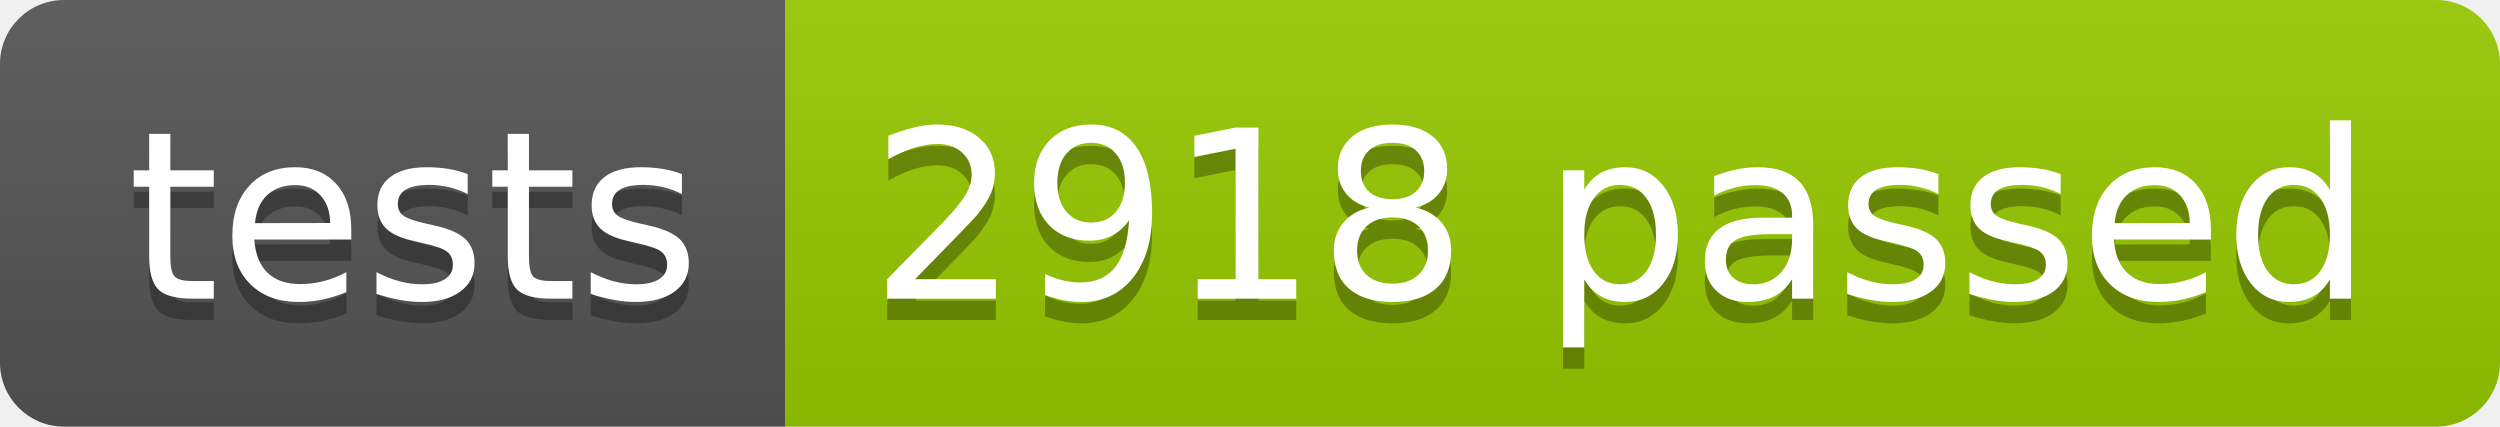
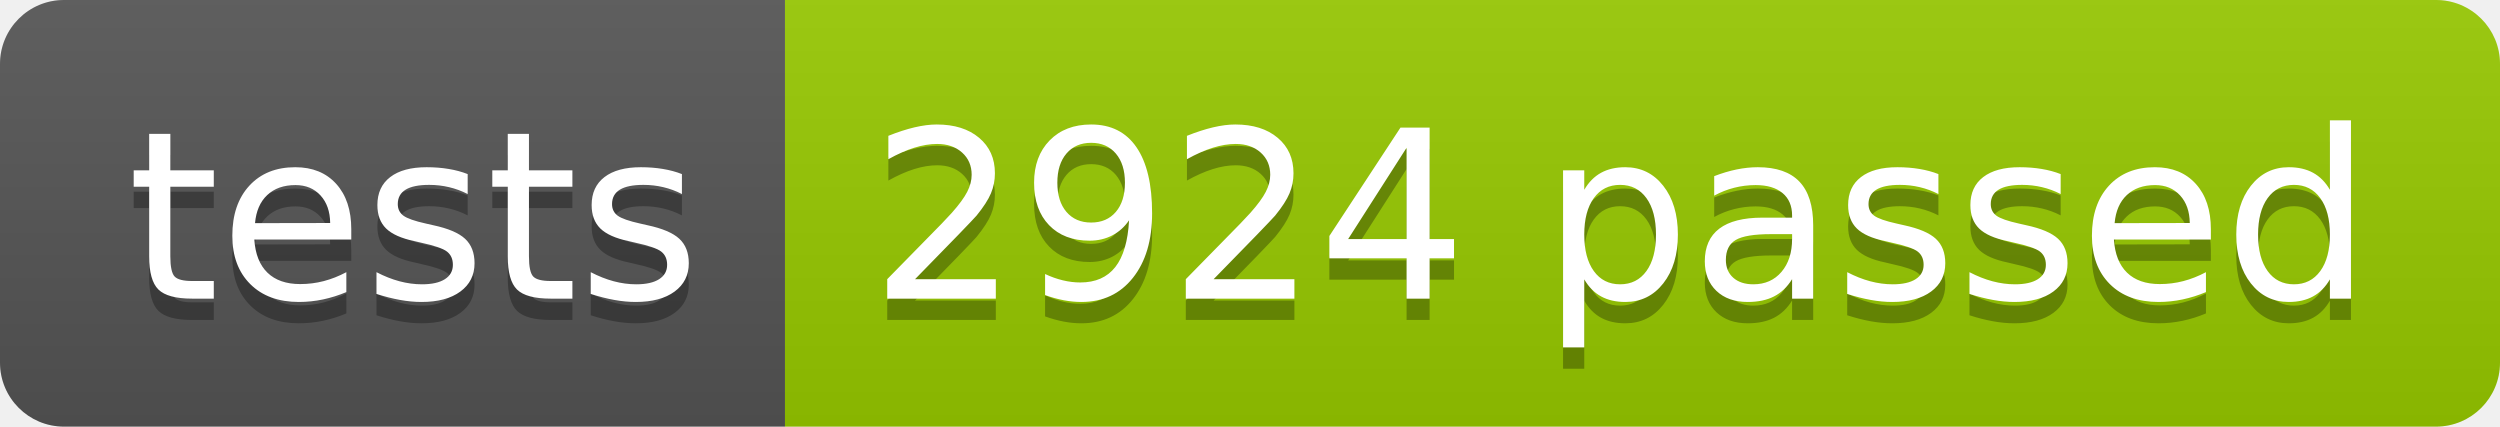
<svg xmlns="http://www.w3.org/2000/svg" width="117.2" height="20">
  <linearGradient id="smooth" x2="0" y2="100%">
    <stop offset="0" stop-color="#bbb" stop-opacity=".1" />
    <stop offset="1" stop-opacity=".1" />
  </linearGradient>
  <clipPath id="round">
    <rect width="117.2" height="20" rx="3" fill="#fff" />
  </clipPath>
  <g clip-path="url(#round)">
    <rect width="36.8" height="20" fill="#555" />
    <rect x="36.8" width="80.4" height="20" fill="#97CA00" />
    <rect width="117.2" height="20" fill="url(#smooth)" />
  </g>
  <g fill="#fff" text-anchor="middle" font-family="DejaVu Sans,Verdana,Geneva,sans-serif" font-size="110">
    <text x="194.0" y="150" fill="#010101" fill-opacity=".3" transform="scale(0.1)" textLength="268.0" lengthAdjust="spacing">tests</text>
    <text x="194.0" y="140" transform="scale(0.1)" textLength="268.0" lengthAdjust="spacing">tests</text>
-     <text x="760.0" y="150" fill="#010101" fill-opacity=".3" transform="scale(0.1)" textLength="704.0" lengthAdjust="spacing">2918 passed</text>
-     <text x="760.0" y="140" transform="scale(0.1)" textLength="704.0" lengthAdjust="spacing">2918 passed</text>
+     <text x="760.0" y="150" fill="#010101" fill-opacity=".3" transform="scale(0.1)" textLength="704.0" lengthAdjust="spacing">2924 passed</text>
+     <text x="760.0" y="140" transform="scale(0.1)" textLength="704.0" lengthAdjust="spacing">2924 passed</text>
  </g>
</svg>
